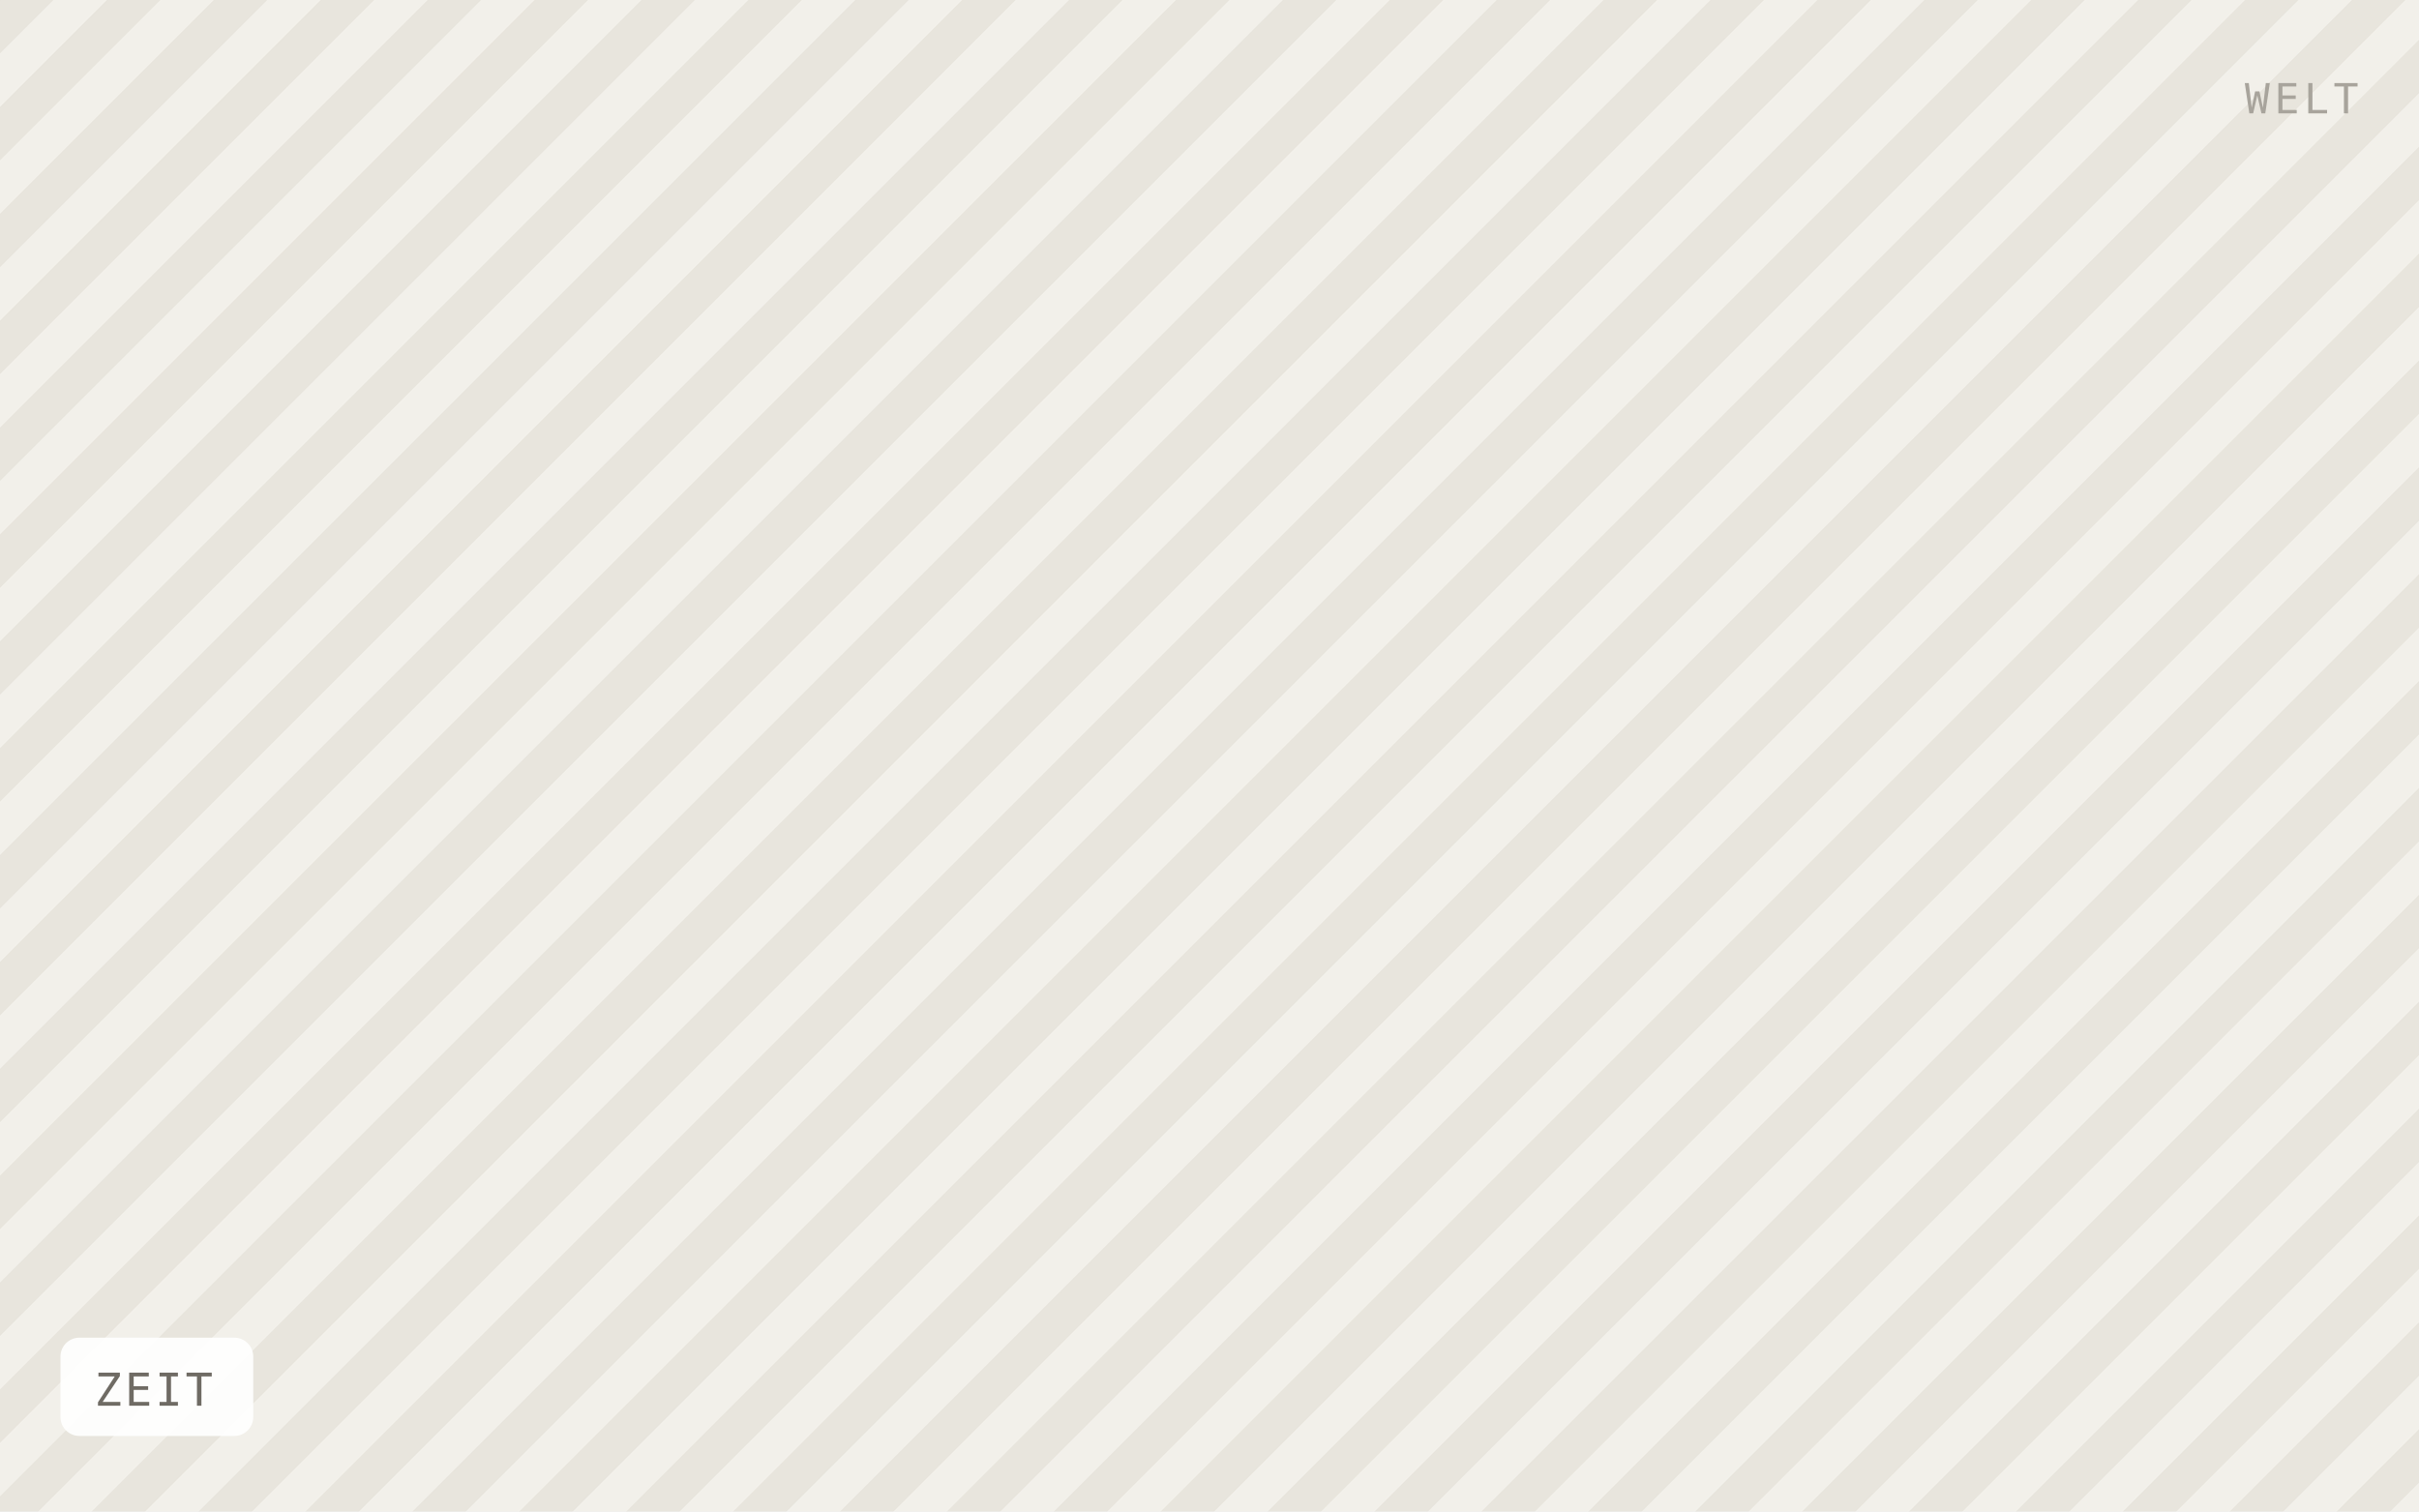
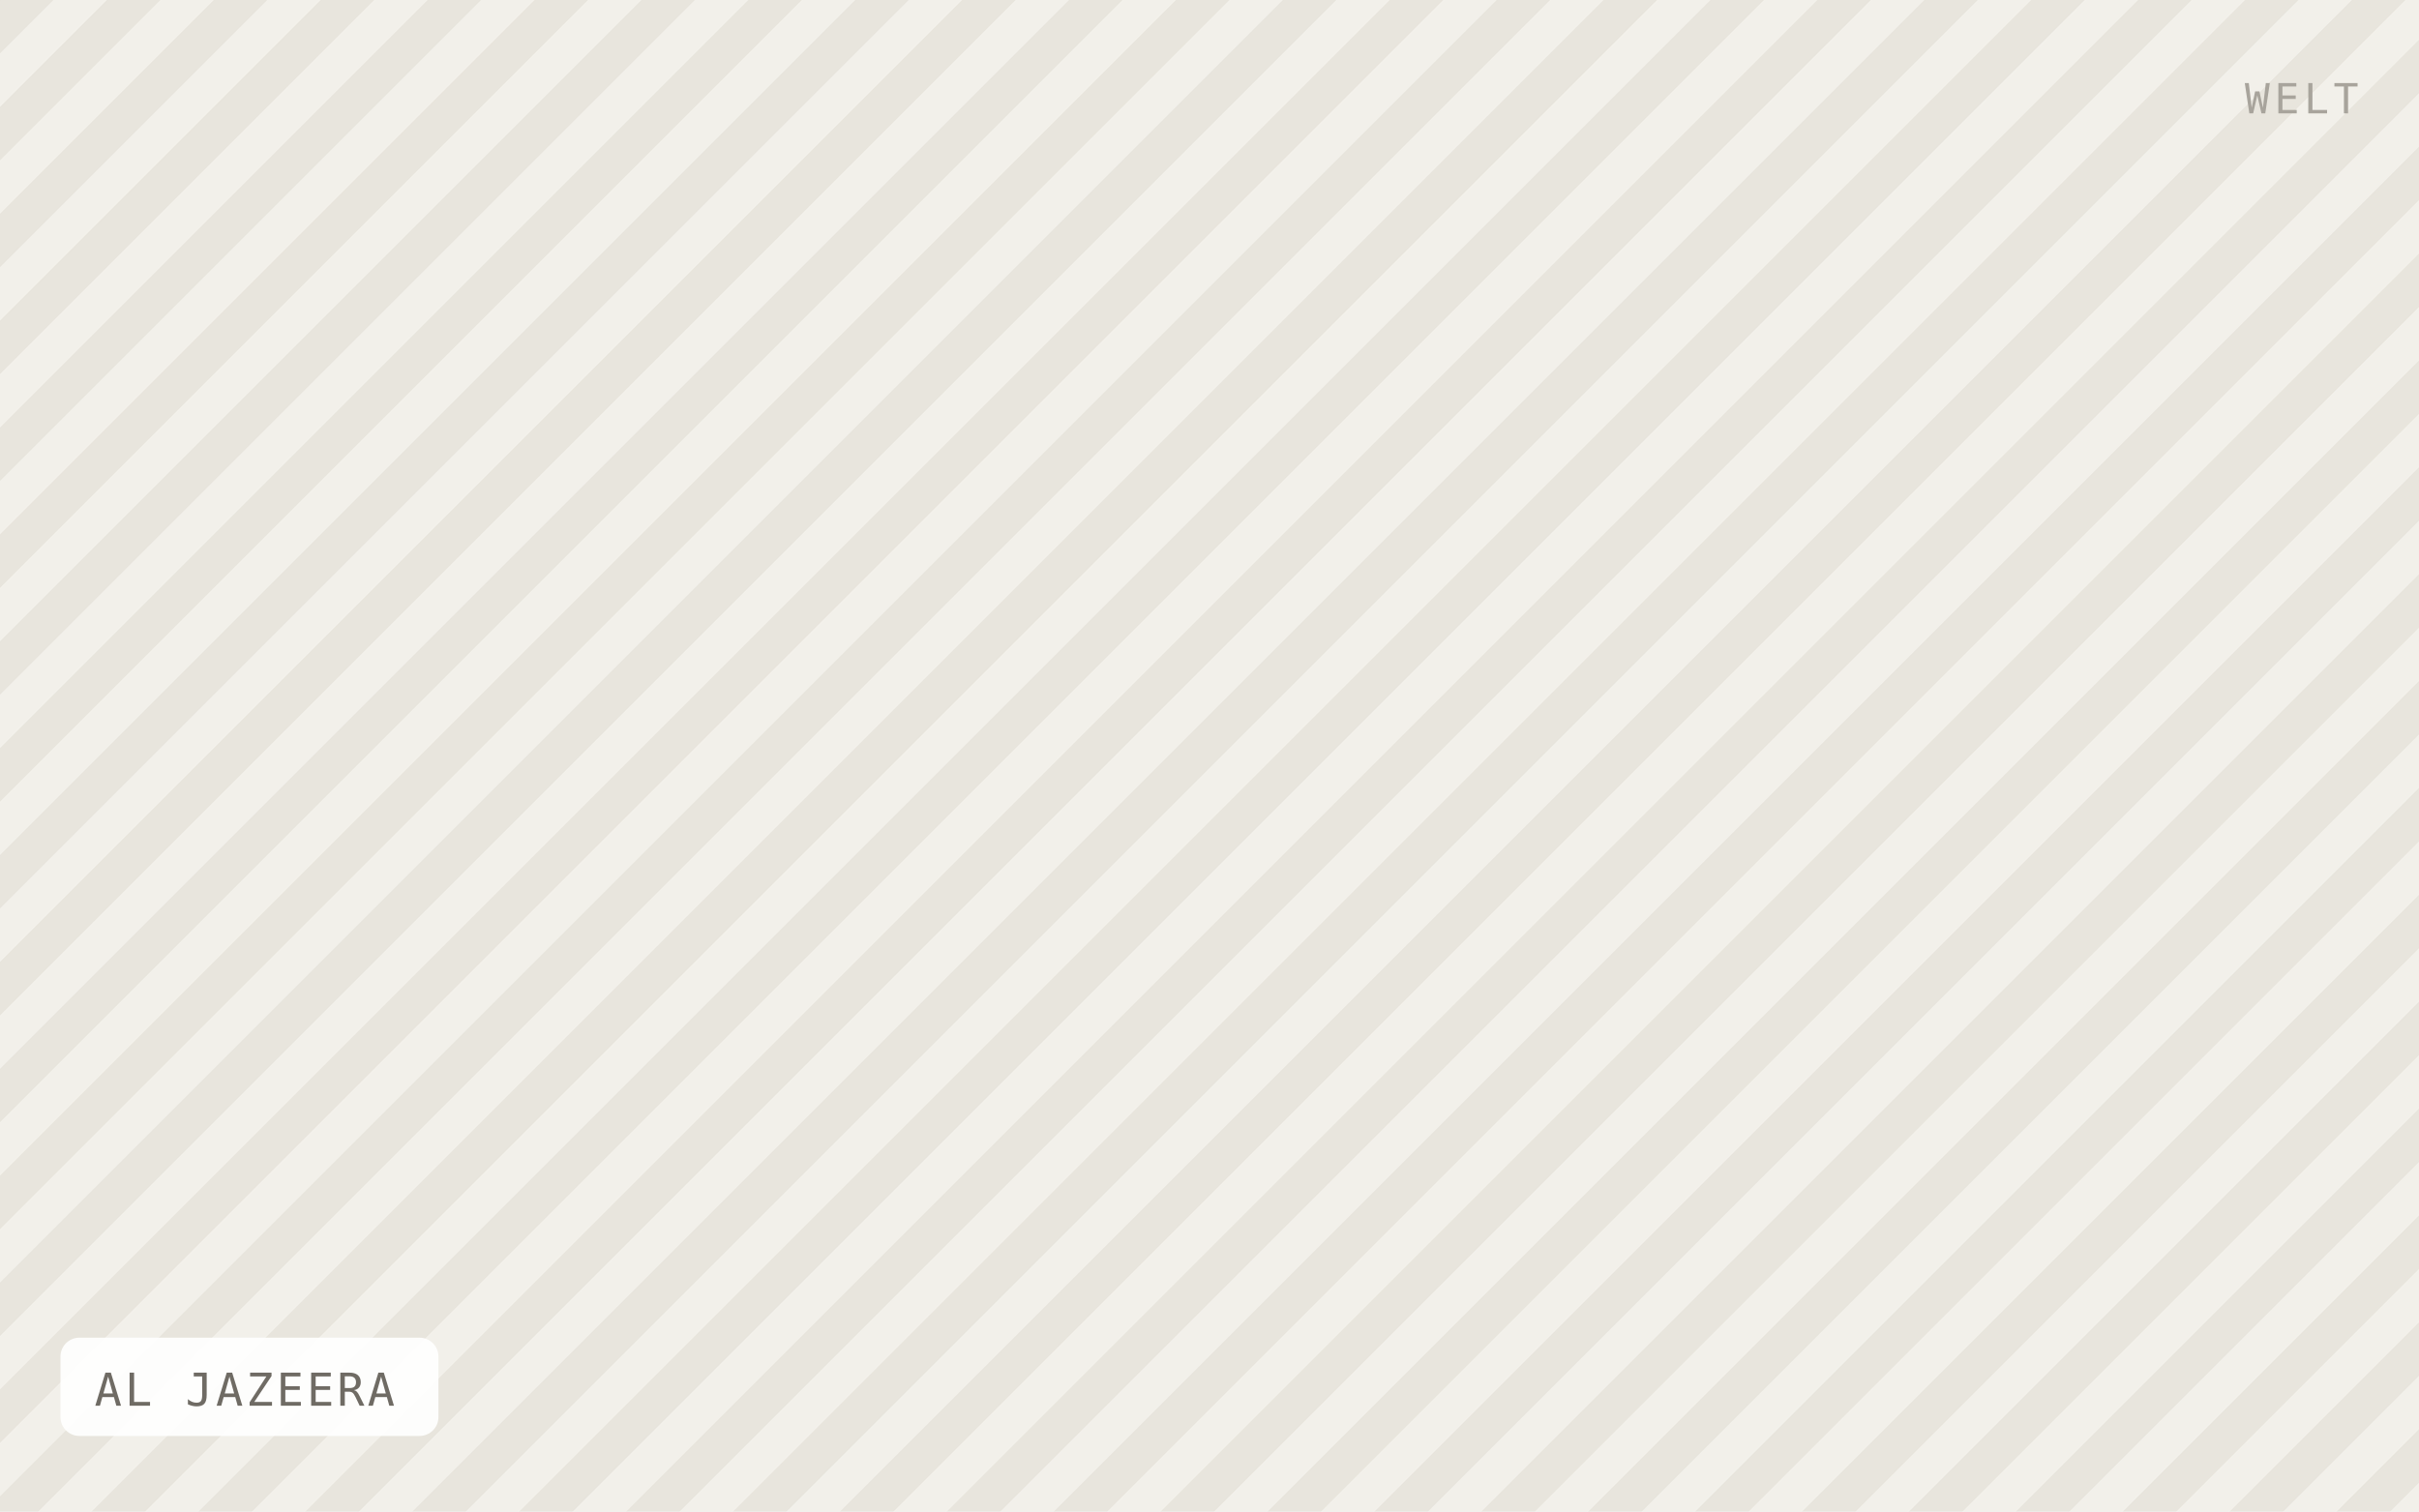
- <svg xmlns="http://www.w3.org/2000/svg" viewBox="0 0 640 400" width="640" height="400" role="img" aria-label="ZEIT">
+ <svg xmlns="http://www.w3.org/2000/svg" viewBox="0 0 640 400" width="640" height="400" role="img" aria-label="AL JAZEERA">
  <defs>
    <pattern id="h" width="20" height="20" patternTransform="rotate(45)" patternUnits="userSpaceOnUse">
      <rect width="20" height="20" fill="#f2f0ea" />
      <rect width="10" height="20" fill="#e8e5dd" />
    </pattern>
  </defs>
  <rect width="640" height="400" fill="url(#h)" />
-   <rect x="16" y="354" width="51" height="26" rx="5" fill="#ffffff" fill-opacity="0.92" />
-   <text x="25" y="372" font-family="IBM Plex Mono, Menlo, monospace" font-size="12" letter-spacing="0.8" fill="#6f6b64">ZEIT</text>
+   <rect x="16" y="354" width="100" height="26" rx="5" fill="#ffffff" fill-opacity="0.92" />
+   <text x="25" y="372" font-family="IBM Plex Mono, Menlo, monospace" font-size="12" letter-spacing="0.8" fill="#6f6b64">AL JAZEERA</text>
  <text x="624" y="30" text-anchor="end" font-family="IBM Plex Mono, Menlo, monospace" font-size="11" letter-spacing="1.2" fill="#a8a49c">WELT</text>
</svg>
